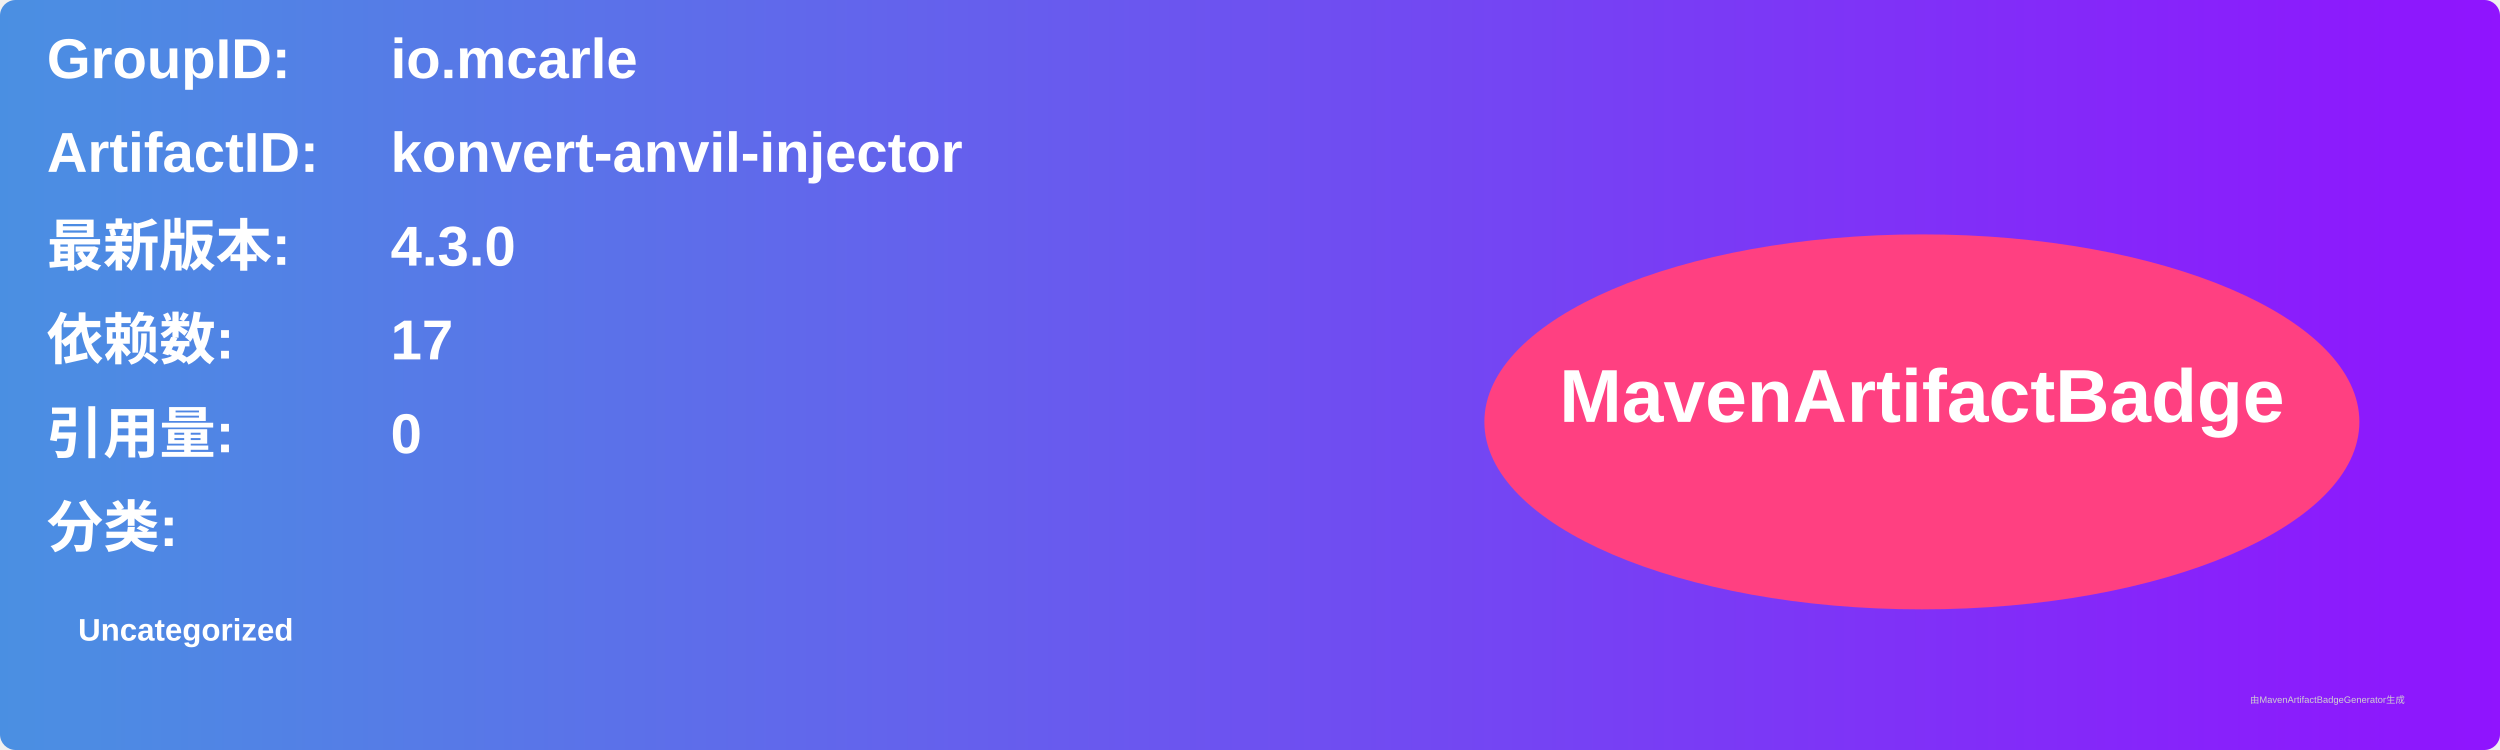
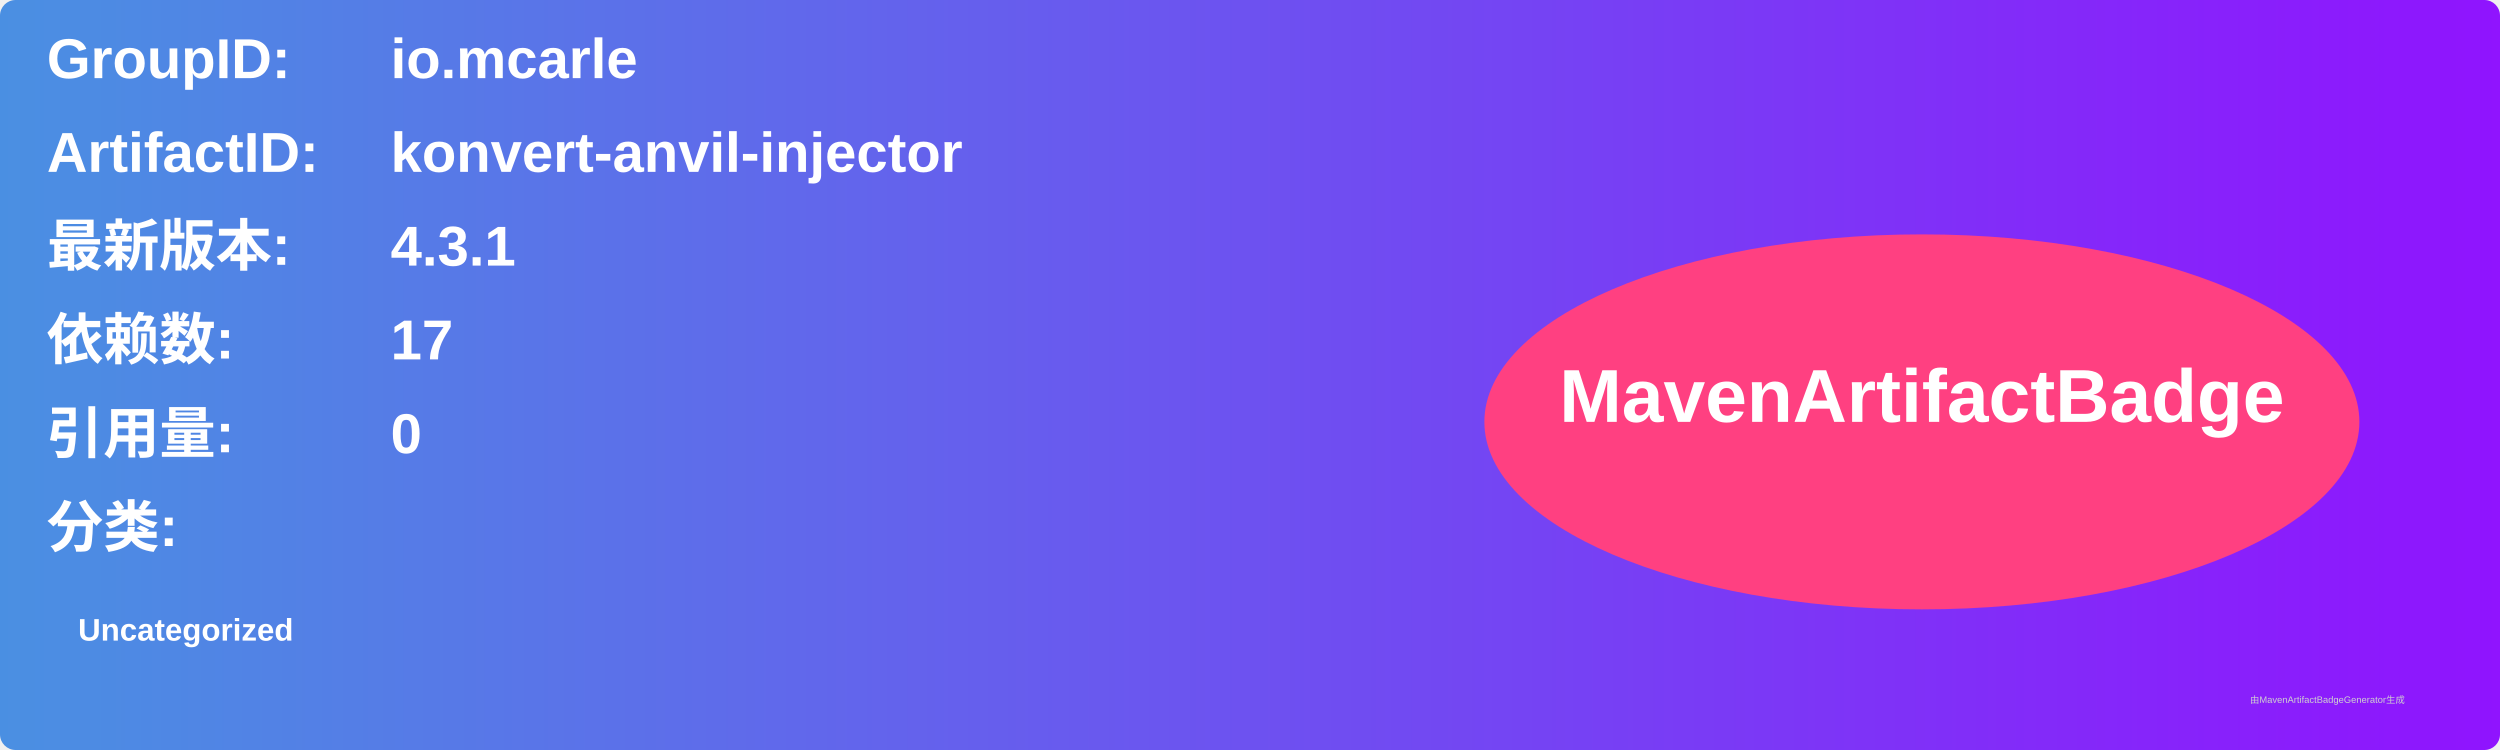
<svg xmlns="http://www.w3.org/2000/svg" width="800" height="240" viewBox="0 0 800 240">
  <linearGradient id="grad" x1="0%" y1="0%" x2="100%" y2="0%">
    <stop offset="0%" stop-color="#4a90e2" />
    <stop offset="100%" stop-color="#9013fe" />
  </linearGradient>
  <rect width="100%" height="100%" rx="5" ry="5" fill="url(#grad)" />
  <g transform="translate(15, 15)">
    <text x="0" y="10" font-family="Arial" font-size="18" fill="white" font-weight="bold" width="260">GroupID:</text>
    <text x="110" y="10" font-family="Arial" font-size="18" fill="white" font-weight="bold" width="460">io.mcarle</text>
    <text x="0" y="40" font-family="Arial" font-size="18" fill="white" font-weight="bold" width="260">ArtifactID:</text>
    <text x="110" y="40" font-family="Arial" font-size="18" fill="white" font-weight="bold" width="460">konvert-anvil-injector</text>
    <text x="0" y="70" font-family="Arial" font-size="18" fill="white" font-weight="bold">最新版本:</text>
    <text x="110" y="70" font-family="Arial" font-size="18" fill="white" font-weight="bold">
-       <tspan font-weight="bold">4.3.0</tspan>
+       <tspan font-weight="bold">4.3.1</tspan>
    </text>
    <text x="0" y="100" font-family="Arial" font-size="18" fill="white" font-weight="bold">依赖数: </text>
    <text x="110" y="100" font-family="Arial" font-size="18" fill="white">
      <tspan font-weight="bold">17</tspan>
    </text>
    <text x="0" y="130" font-family="Arial" font-size="18" fill="white" font-weight="bold">引用量: </text>
    <text x="110" y="130" font-family="Arial" font-size="18" fill="white">
      <tspan font-weight="bold">0</tspan>
    </text>
    <text x="0" y="160" font-family="Arial" font-size="18" fill="white" font-weight="bold">分类:</text>
    <text x="10" y="190" font-family="Arial" font-size="10" fill="white">
      <tspan font-weight="bold">Uncategorized</tspan>
    </text>
    <ellipse cx="600" cy="120" rx="140" ry="60" fill="#ff4081" />
    <text x="600" y="120" text-anchor="middle" font-family="Arial" font-size="24" fill="white" font-weight="bold">MavenArtifactBadge</text>
  </g>
  <text x="720" y="225" font-family="Arial" font-size="3" fill="#d0d0d0">由MavenArtifactBadgeGenerator生成</text>
</svg>
